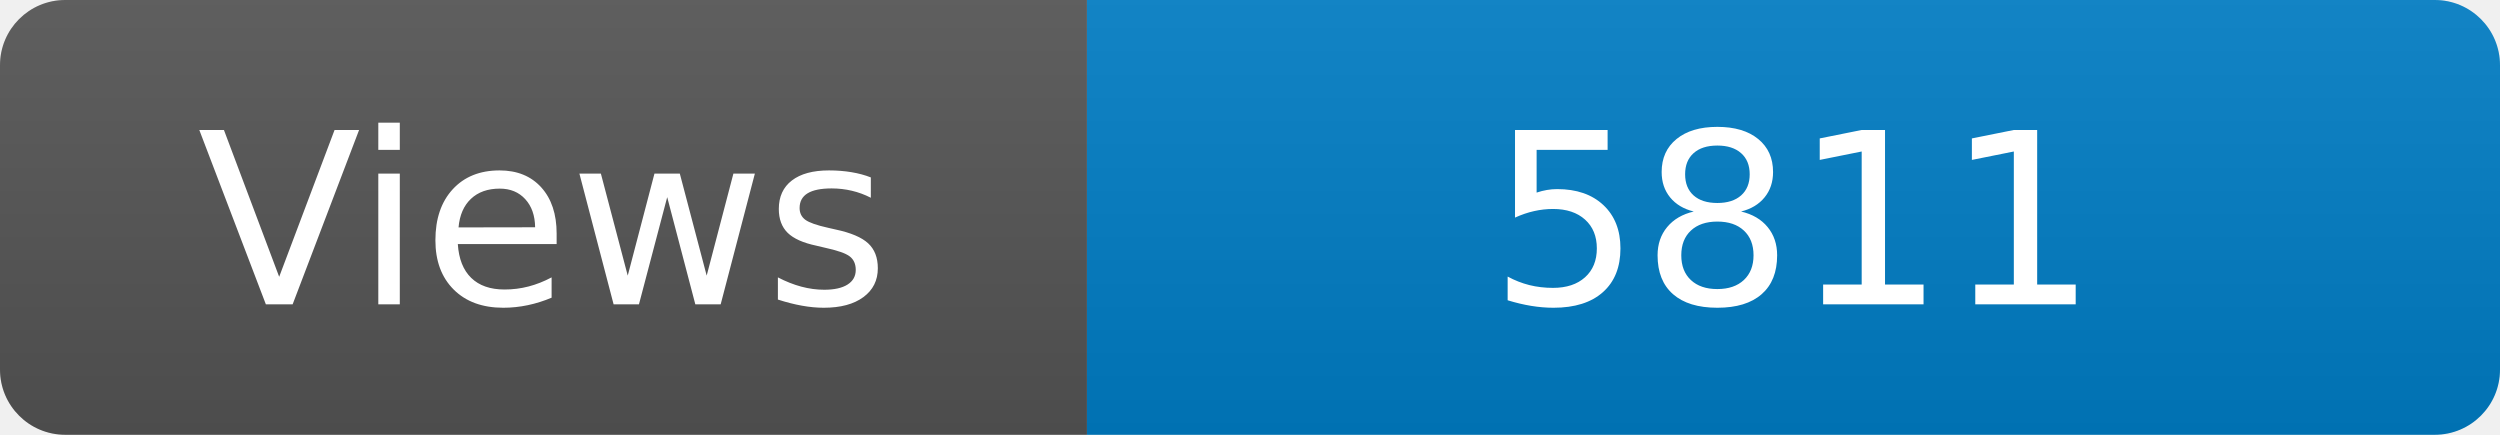
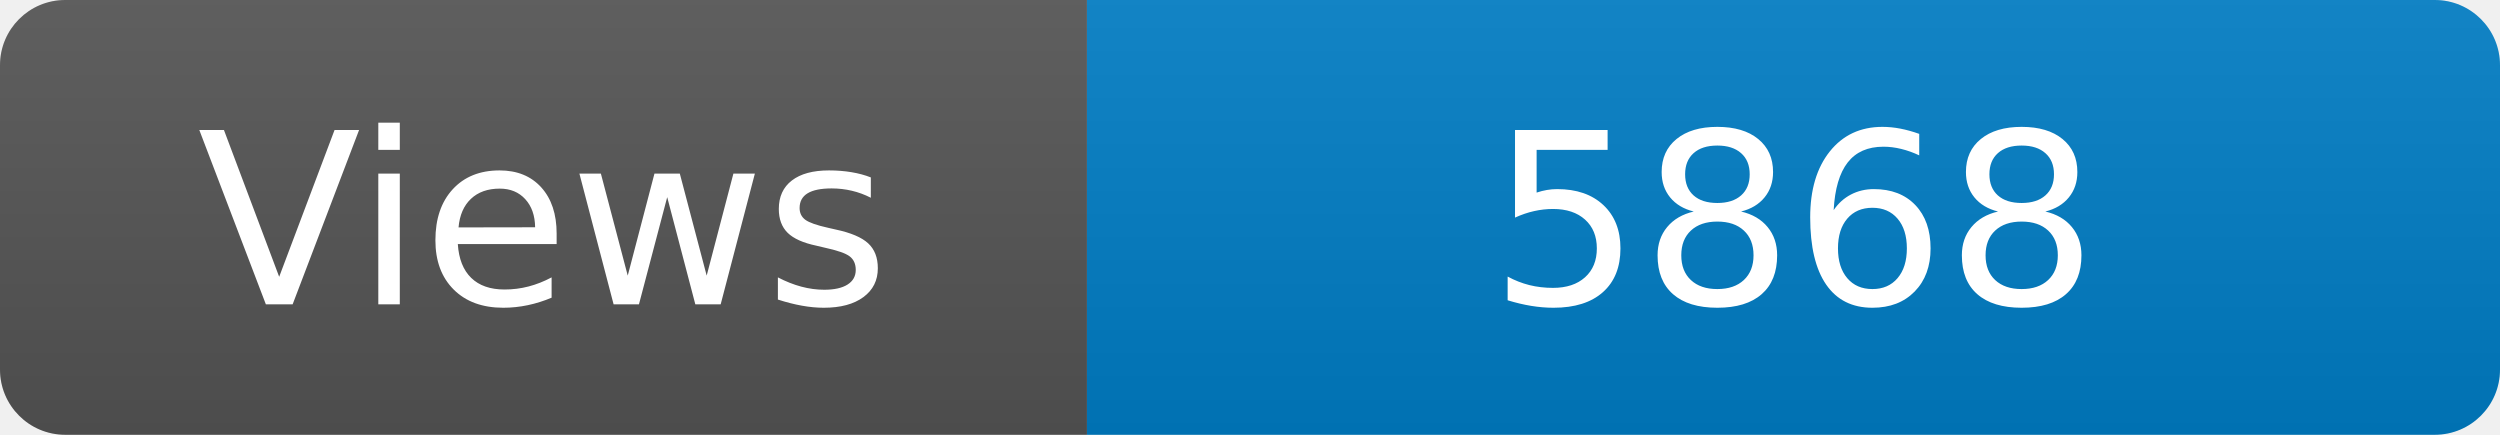
<svg xmlns="http://www.w3.org/2000/svg" width="115" height="20" role="img" aria-label="Maintained?: yes">
  <linearGradient id="s" x2="0" y2="100%">
    <stop offset="0" stop-color="#bbb" stop-opacity=".1" />
    <stop offset="1" stop-opacity=".1" />
  </linearGradient>
  <clipPath id="r">
    <rect width="115" height="20" rx="3" fill="#fff" />
  </clipPath>
  <g clip-path="url(#r)">
    <rect width="50" height="20" fill="#555" />
    <rect x="50" width="160" height="20" fill="#007ec6" />
    <rect width="115" height="20" fill="url(#s)" />
  </g>
  <g fill="#fff" text-anchor="middle" font-family="Verdana,Geneva,DejaVu Sans,sans-serif" font-size="110">
    <text x="250" y="140" transform="scale(.1)" fill="#fff">Views</text>
-     <text x="825" y="140" transform="scale(.1)" fill="#fff">5811</text>
+     <text x="825" y="140" transform="scale(.1)" fill="#fff">5868</text>
  </g>
</svg>
